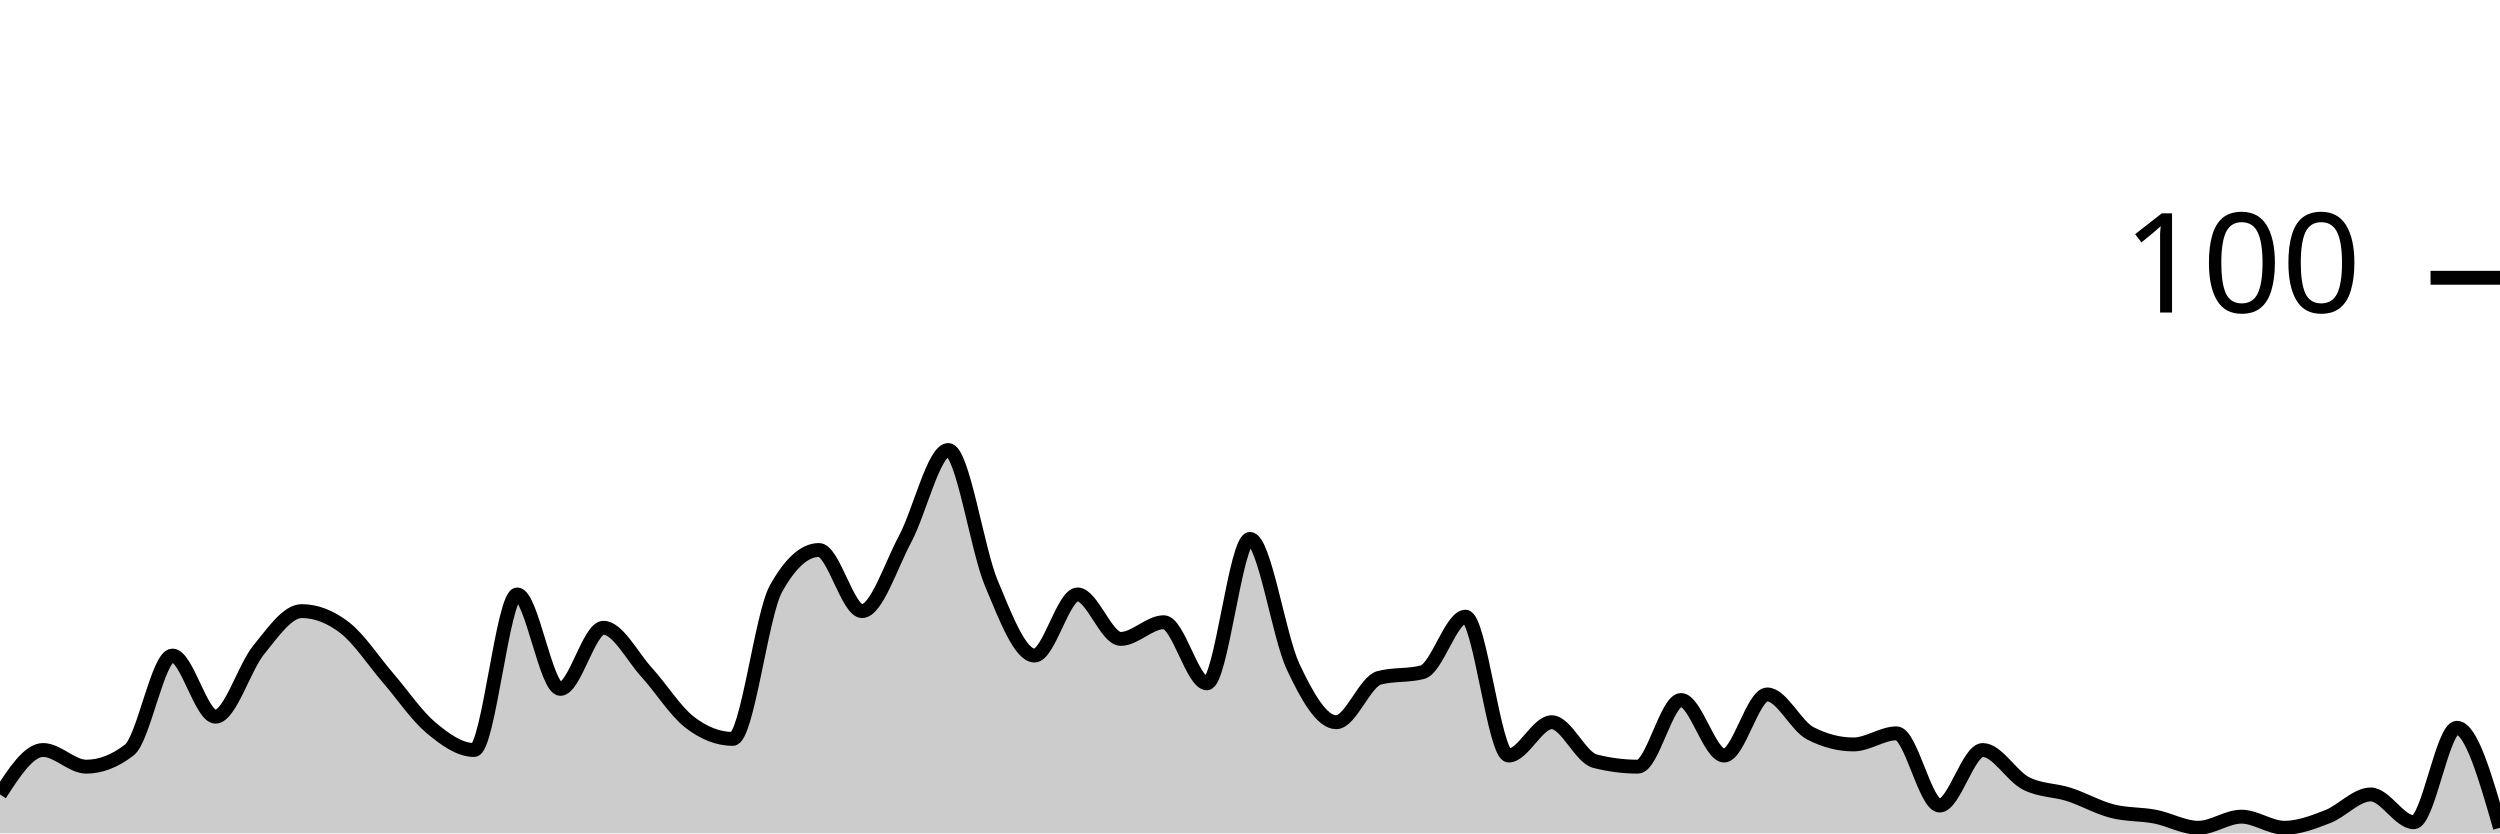
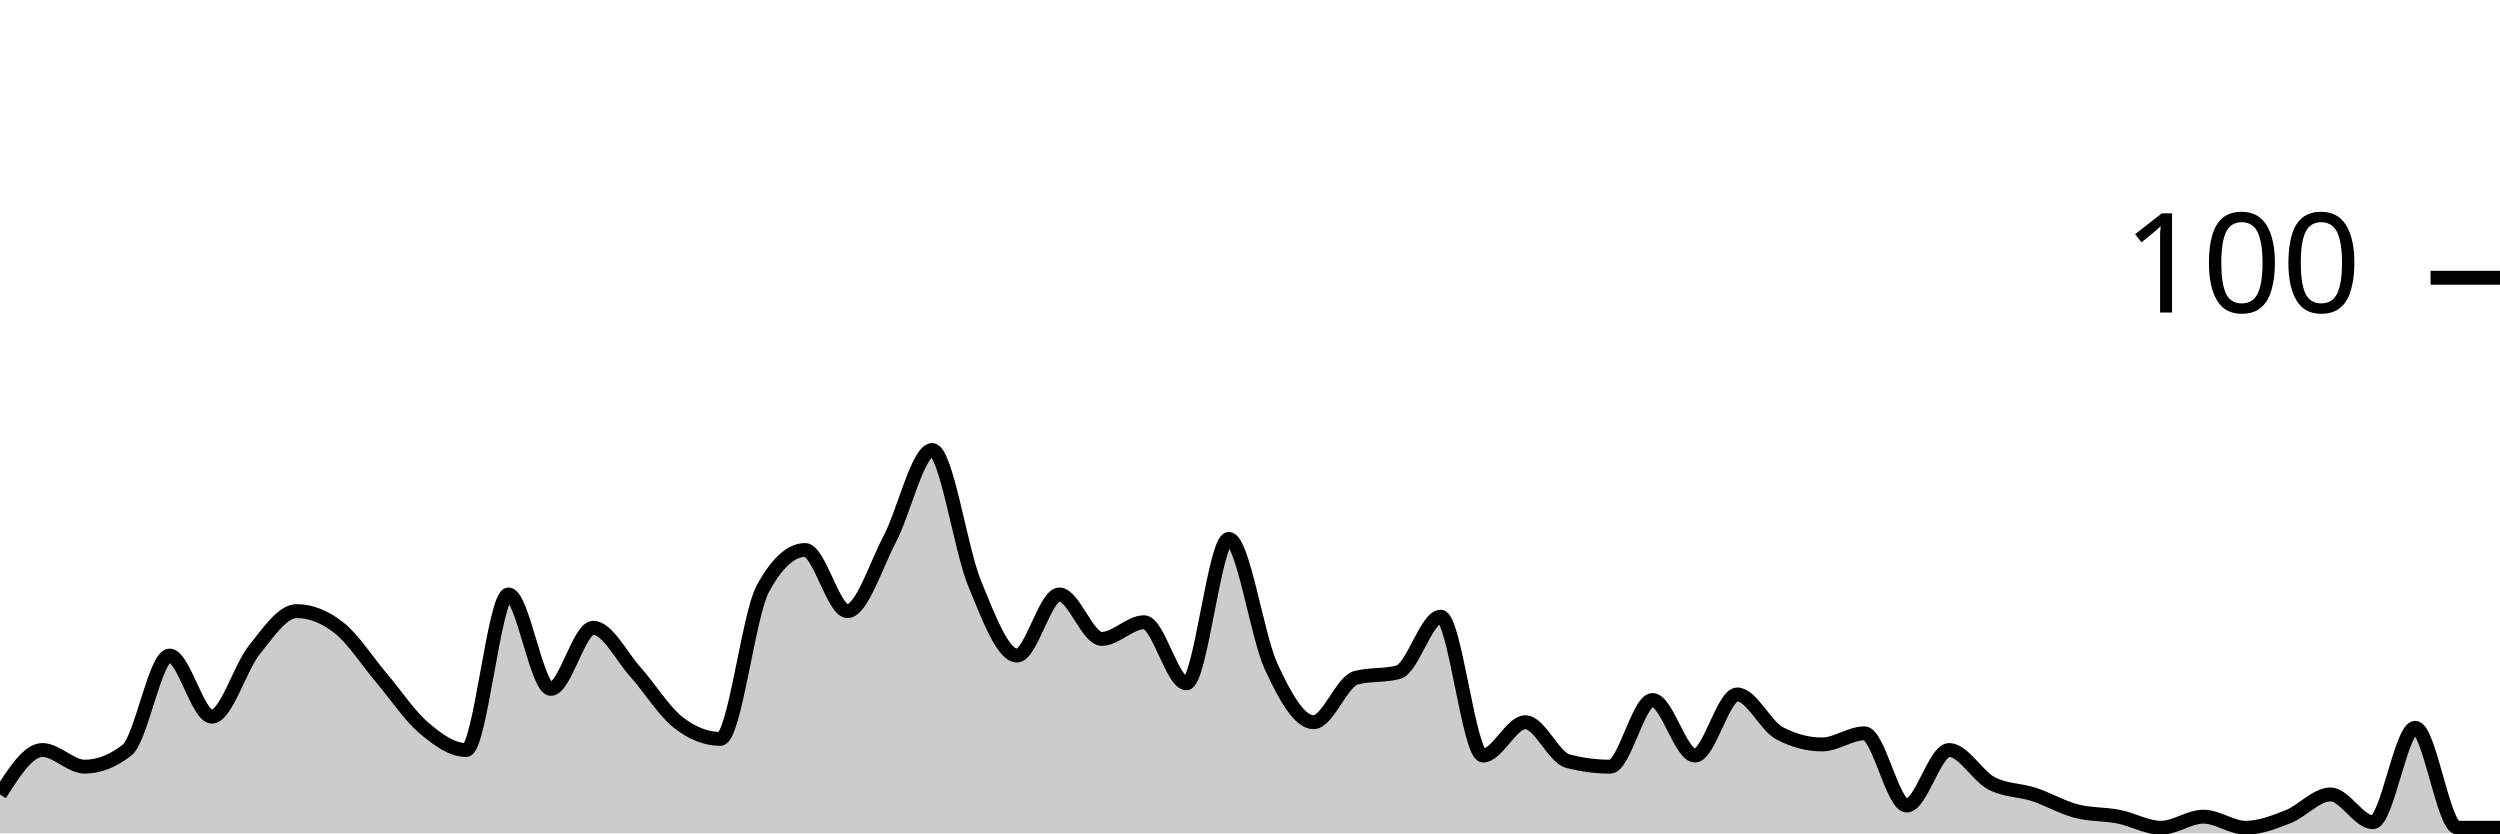
<svg xmlns="http://www.w3.org/2000/svg" viewBox="0 0 180 60">
  <g transform="translate(0,20)">
-     <path class="area" fill="rgba(0, 0, 0, 0.2)" d="M0,37.2C1.034,35.6,2.069,34,3.103,34C4.138,34,5.172,35.2,6.207,35.2C7.241,35.2,8.276,34.8,9.31,34C10.345,33.2,11.379,27.2,12.414,27.2C13.448,27.2,14.483,31.6,15.517,31.6C16.552,31.6,17.586,28.067,18.621,26.8C19.655,25.533,20.69,24,21.724,24C22.759,24,23.793,24.4,24.828,25.2C25.862,26,26.897,27.6,27.931,28.8C28.966,30,30,31.533,31.034,32.4C32.069,33.267,33.103,34,34.138,34C35.172,34,36.207,22.8,37.241,22.8C38.276,22.8,39.31,29.6,40.345,29.6C41.379,29.6,42.414,25.2,43.448,25.2C44.483,25.2,45.517,27.267,46.552,28.4C47.586,29.533,48.621,31.2,49.655,32C50.69,32.8,51.724,33.2,52.759,33.2C53.793,33.2,54.828,24.267,55.862,22.4C56.897,20.533,57.931,19.6,58.966,19.6C60,19.6,61.034,24,62.069,24C63.103,24,64.138,20.733,65.172,18.8C66.207,16.867,67.241,12.4,68.276,12.4C69.31,12.4,70.345,19.533,71.379,22C72.414,24.467,73.448,27.2,74.483,27.2C75.517,27.2,76.552,22.8,77.586,22.8C78.621,22.8,79.655,26,80.69,26C81.724,26,82.759,24.8,83.793,24.8C84.828,24.8,85.862,29.2,86.897,29.2C87.931,29.2,88.966,18.8,90,18.8C91.034,18.8,92.069,25.8,93.103,28C94.138,30.2,95.172,32,96.207,32C97.241,32,98.276,29.067,99.31,28.8C100.345,28.533,101.379,28.667,102.414,28.4C103.448,28.133,104.483,24.4,105.517,24.4C106.552,24.4,107.586,34.4,108.621,34.4C109.655,34.4,110.69,32,111.724,32C112.759,32,113.793,34.533,114.828,34.8C115.862,35.067,116.897,35.2,117.931,35.2C118.966,35.2,120,30.4,121.034,30.4C122.069,30.4,123.103,34.4,124.138,34.4C125.172,34.4,126.207,30,127.241,30C128.276,30,129.31,32.267,130.345,32.8C131.379,33.333,132.414,33.6,133.448,33.6C134.483,33.6,135.517,32.8,136.552,32.8C137.586,32.8,138.621,38,139.655,38C140.69,38,141.724,34,142.759,34C143.793,34,144.828,35.867,145.862,36.4C146.897,36.933,147.931,36.867,148.966,37.2C150,37.533,151.034,38.133,152.069,38.4C153.103,38.667,154.138,38.6,155.172,38.8C156.207,39,157.241,39.6,158.276,39.6C159.31,39.6,160.345,38.8,161.379,38.8C162.414,38.8,163.448,39.6,164.483,39.6C165.517,39.6,166.552,39.2,167.586,38.8C168.621,38.4,169.655,37.2,170.69,37.2C171.724,37.2,172.759,39.2,173.793,39.2C174.828,39.2,175.862,32.4,176.897,32.4C177.931,32.4,178.966,36,180,39.6L180,40C178.966,40,177.931,40,176.897,40C175.862,40,174.828,40,173.793,40C172.759,40,171.724,40,170.69,40C169.655,40,168.621,40,167.586,40C166.552,40,165.517,40,164.483,40C163.448,40,162.414,40,161.379,40C160.345,40,159.31,40,158.276,40C157.241,40,156.207,40,155.172,40C154.138,40,153.103,40,152.069,40C151.034,40,150,40,148.966,40C147.931,40,146.897,40,145.862,40C144.828,40,143.793,40,142.759,40C141.724,40,140.69,40,139.655,40C138.621,40,137.586,40,136.552,40C135.517,40,134.483,40,133.448,40C132.414,40,131.379,40,130.345,40C129.31,40,128.276,40,127.241,40C126.207,40,125.172,40,124.138,40C123.103,40,122.069,40,121.034,40C120,40,118.966,40,117.931,40C116.897,40,115.862,40,114.828,40C113.793,40,112.759,40,111.724,40C110.69,40,109.655,40,108.621,40C107.586,40,106.552,40,105.517,40C104.483,40,103.448,40,102.414,40C101.379,40,100.345,40,99.31,40C98.276,40,97.241,40,96.207,40C95.172,40,94.138,40,93.103,40C92.069,40,91.034,40,90,40C88.966,40,87.931,40,86.897,40C85.862,40,84.828,40,83.793,40C82.759,40,81.724,40,80.69,40C79.655,40,78.621,40,77.586,40C76.552,40,75.517,40,74.483,40C73.448,40,72.414,40,71.379,40C70.345,40,69.31,40,68.276,40C67.241,40,66.207,40,65.172,40C64.138,40,63.103,40,62.069,40C61.034,40,60,40,58.966,40C57.931,40,56.897,40,55.862,40C54.828,40,53.793,40,52.759,40C51.724,40,50.69,40,49.655,40C48.621,40,47.586,40,46.552,40C45.517,40,44.483,40,43.448,40C42.414,40,41.379,40,40.345,40C39.31,40,38.276,40,37.241,40C36.207,40,35.172,40,34.138,40C33.103,40,32.069,40,31.034,40C30,40,28.966,40,27.931,40C26.897,40,25.862,40,24.828,40C23.793,40,22.759,40,21.724,40C20.69,40,19.655,40,18.621,40C17.586,40,16.552,40,15.517,40C14.483,40,13.448,40,12.414,40C11.379,40,10.345,40,9.31,40C8.276,40,7.241,40,6.207,40C5.172,40,4.138,40,3.103,40C2.069,40,1.034,40,0,40Z" />
-     <path class="line" stroke="black" fill="none" d="M0,37.2C1.034,35.6,2.069,34,3.103,34C4.138,34,5.172,35.2,6.207,35.2C7.241,35.2,8.276,34.8,9.31,34C10.345,33.2,11.379,27.2,12.414,27.2C13.448,27.2,14.483,31.6,15.517,31.6C16.552,31.6,17.586,28.067,18.621,26.8C19.655,25.533,20.69,24,21.724,24C22.759,24,23.793,24.4,24.828,25.2C25.862,26,26.897,27.6,27.931,28.8C28.966,30,30,31.533,31.034,32.4C32.069,33.267,33.103,34,34.138,34C35.172,34,36.207,22.8,37.241,22.8C38.276,22.8,39.31,29.6,40.345,29.6C41.379,29.6,42.414,25.2,43.448,25.2C44.483,25.2,45.517,27.267,46.552,28.4C47.586,29.533,48.621,31.2,49.655,32C50.69,32.8,51.724,33.2,52.759,33.2C53.793,33.2,54.828,24.267,55.862,22.4C56.897,20.533,57.931,19.6,58.966,19.6C60,19.6,61.034,24,62.069,24C63.103,24,64.138,20.733,65.172,18.8C66.207,16.867,67.241,12.4,68.276,12.4C69.31,12.4,70.345,19.533,71.379,22C72.414,24.467,73.448,27.2,74.483,27.2C75.517,27.2,76.552,22.8,77.586,22.8C78.621,22.8,79.655,26,80.69,26C81.724,26,82.759,24.8,83.793,24.8C84.828,24.8,85.862,29.2,86.897,29.2C87.931,29.2,88.966,18.8,90,18.8C91.034,18.8,92.069,25.8,93.103,28C94.138,30.2,95.172,32,96.207,32C97.241,32,98.276,29.067,99.31,28.8C100.345,28.533,101.379,28.667,102.414,28.4C103.448,28.133,104.483,24.4,105.517,24.4C106.552,24.4,107.586,34.4,108.621,34.4C109.655,34.4,110.69,32,111.724,32C112.759,32,113.793,34.533,114.828,34.8C115.862,35.067,116.897,35.2,117.931,35.2C118.966,35.2,120,30.4,121.034,30.4C122.069,30.4,123.103,34.4,124.138,34.4C125.172,34.4,126.207,30,127.241,30C128.276,30,129.31,32.267,130.345,32.8C131.379,33.333,132.414,33.6,133.448,33.6C134.483,33.6,135.517,32.8,136.552,32.8C137.586,32.8,138.621,38,139.655,38C140.69,38,141.724,34,142.759,34C143.793,34,144.828,35.867,145.862,36.4C146.897,36.933,147.931,36.867,148.966,37.2C150,37.533,151.034,38.133,152.069,38.4C153.103,38.667,154.138,38.6,155.172,38.8C156.207,39,157.241,39.6,158.276,39.6C159.31,39.6,160.345,38.8,161.379,38.8C162.414,38.8,163.448,39.6,164.483,39.6C165.517,39.6,166.552,39.2,167.586,38.8C168.621,38.4,169.655,37.2,170.69,37.2C171.724,37.2,172.759,39.2,173.793,39.2C174.828,39.2,175.862,32.4,176.897,32.4C177.931,32.4,178.966,36,180,39.6" />
+     <path class="area" fill="rgba(0, 0, 0, 0.2)" d="M0,37.2C1.017,35.6,2.034,34,3.051,34C4.068,34,5.085,35.2,6.102,35.2C7.119,35.2,8.136,34.8,9.153,34C10.169,33.2,11.186,27.2,12.203,27.2C13.22,27.2,14.237,31.6,15.254,31.6C16.271,31.6,17.288,28.067,18.305,26.8C19.322,25.533,20.339,24,21.356,24C22.373,24,23.39,24.4,24.407,25.2C25.424,26,26.441,27.6,27.458,28.8C28.475,30,29.492,31.533,30.508,32.4C31.525,33.267,32.542,34,33.559,34C34.576,34,35.593,22.8,36.61,22.8C37.627,22.8,38.644,29.6,39.661,29.6C40.678,29.6,41.695,25.2,42.712,25.2C43.729,25.2,44.746,27.267,45.763,28.4C46.78,29.533,47.797,31.2,48.814,32C49.831,32.8,50.847,33.2,51.864,33.2C52.881,33.2,53.898,24.267,54.915,22.4C55.932,20.533,56.949,19.6,57.966,19.6C58.983,19.6,60,24,61.017,24C62.034,24,63.051,20.733,64.068,18.8C65.085,16.867,66.102,12.4,67.119,12.4C68.136,12.4,69.153,19.533,70.169,22C71.186,24.467,72.203,27.2,73.22,27.2C74.237,27.2,75.254,22.8,76.271,22.8C77.288,22.8,78.305,26,79.322,26C80.339,26,81.356,24.8,82.373,24.8C83.39,24.8,84.407,29.2,85.424,29.2C86.441,29.2,87.458,18.8,88.475,18.8C89.492,18.8,90.508,25.8,91.525,28C92.542,30.2,93.559,32,94.576,32C95.593,32,96.61,29.067,97.627,28.8C98.644,28.533,99.661,28.667,100.678,28.4C101.695,28.133,102.712,24.4,103.729,24.4C104.746,24.4,105.763,34.4,106.78,34.4C107.797,34.4,108.814,32,109.831,32C110.847,32,111.864,34.533,112.881,34.8C113.898,35.067,114.915,35.2,115.932,35.2C116.949,35.2,117.966,30.4,118.983,30.4C120,30.4,121.017,34.4,122.034,34.4C123.051,34.4,124.068,30,125.085,30C126.102,30,127.119,32.267,128.136,32.8C129.153,33.333,130.169,33.6,131.186,33.6C132.203,33.6,133.22,32.8,134.237,32.8C135.254,32.8,136.271,38,137.288,38C138.305,38,139.322,34,140.339,34C141.356,34,142.373,35.867,143.39,36.4C144.407,36.933,145.424,36.867,146.441,37.2C147.458,37.533,148.475,38.133,149.492,38.4C150.508,38.667,151.525,38.6,152.542,38.8C153.559,39,154.576,39.6,155.593,39.6C156.61,39.6,157.627,38.8,158.644,38.8C159.661,38.8,160.678,39.6,161.695,39.6C162.712,39.6,163.729,39.2,164.746,38.8C165.763,38.4,166.78,37.2,167.797,37.2C168.814,37.2,169.831,39.2,170.847,39.2C171.864,39.2,172.881,32.4,173.898,32.4C174.915,32.4,175.932,39.6,176.949,39.6C177.966,39.6,178.983,39.6,180,39.6L180,40C178.983,40,177.966,40,176.949,40C175.932,40,174.915,40,173.898,40C172.881,40,171.864,40,170.847,40C169.831,40,168.814,40,167.797,40C166.78,40,165.763,40,164.746,40C163.729,40,162.712,40,161.695,40C160.678,40,159.661,40,158.644,40C157.627,40,156.61,40,155.593,40C154.576,40,153.559,40,152.542,40C151.525,40,150.508,40,149.492,40C148.475,40,147.458,40,146.441,40C145.424,40,144.407,40,143.39,40C142.373,40,141.356,40,140.339,40C139.322,40,138.305,40,137.288,40C136.271,40,135.254,40,134.237,40C133.22,40,132.203,40,131.186,40C130.169,40,129.153,40,128.136,40C127.119,40,126.102,40,125.085,40C124.068,40,123.051,40,122.034,40C121.017,40,120,40,118.983,40C117.966,40,116.949,40,115.932,40C114.915,40,113.898,40,112.881,40C111.864,40,110.847,40,109.831,40C108.814,40,107.797,40,106.78,40C105.763,40,104.746,40,103.729,40C102.712,40,101.695,40,100.678,40C99.661,40,98.644,40,97.627,40C96.61,40,95.593,40,94.576,40C93.559,40,92.542,40,91.525,40C90.508,40,89.492,40,88.475,40C87.458,40,86.441,40,85.424,40C84.407,40,83.39,40,82.373,40C81.356,40,80.339,40,79.322,40C78.305,40,77.288,40,76.271,40C75.254,40,74.237,40,73.22,40C72.203,40,71.186,40,70.169,40C69.153,40,68.136,40,67.119,40C66.102,40,65.085,40,64.068,40C63.051,40,62.034,40,61.017,40C60,40,58.983,40,57.966,40C56.949,40,55.932,40,54.915,40C53.898,40,52.881,40,51.864,40C50.847,40,49.831,40,48.814,40C47.797,40,46.78,40,45.763,40C44.746,40,43.729,40,42.712,40C41.695,40,40.678,40,39.661,40C38.644,40,37.627,40,36.61,40C35.593,40,34.576,40,33.559,40C32.542,40,31.525,40,30.508,40C29.492,40,28.475,40,27.458,40C26.441,40,25.424,40,24.407,40C23.39,40,22.373,40,21.356,40C20.339,40,19.322,40,18.305,40C17.288,40,16.271,40,15.254,40C14.237,40,13.22,40,12.203,40C11.186,40,10.169,40,9.153,40C8.136,40,7.119,40,6.102,40C5.085,40,4.068,40,3.051,40C2.034,40,1.017,40,0,40Z" />
+     <path class="line" stroke="black" fill="none" d="M0,37.2C1.017,35.6,2.034,34,3.051,34C4.068,34,5.085,35.2,6.102,35.2C7.119,35.2,8.136,34.8,9.153,34C10.169,33.2,11.186,27.2,12.203,27.2C13.22,27.2,14.237,31.6,15.254,31.6C16.271,31.6,17.288,28.067,18.305,26.8C19.322,25.533,20.339,24,21.356,24C22.373,24,23.39,24.4,24.407,25.2C25.424,26,26.441,27.6,27.458,28.8C28.475,30,29.492,31.533,30.508,32.4C31.525,33.267,32.542,34,33.559,34C34.576,34,35.593,22.8,36.61,22.8C37.627,22.8,38.644,29.6,39.661,29.6C40.678,29.6,41.695,25.2,42.712,25.2C43.729,25.2,44.746,27.267,45.763,28.4C46.78,29.533,47.797,31.2,48.814,32C49.831,32.8,50.847,33.2,51.864,33.2C52.881,33.2,53.898,24.267,54.915,22.4C55.932,20.533,56.949,19.6,57.966,19.6C58.983,19.6,60,24,61.017,24C62.034,24,63.051,20.733,64.068,18.8C65.085,16.867,66.102,12.4,67.119,12.4C68.136,12.4,69.153,19.533,70.169,22C71.186,24.467,72.203,27.2,73.22,27.2C74.237,27.2,75.254,22.8,76.271,22.8C77.288,22.8,78.305,26,79.322,26C80.339,26,81.356,24.8,82.373,24.8C83.39,24.8,84.407,29.2,85.424,29.2C86.441,29.2,87.458,18.8,88.475,18.8C89.492,18.8,90.508,25.8,91.525,28C92.542,30.2,93.559,32,94.576,32C95.593,32,96.61,29.067,97.627,28.8C98.644,28.533,99.661,28.667,100.678,28.4C101.695,28.133,102.712,24.4,103.729,24.4C104.746,24.4,105.763,34.4,106.78,34.4C107.797,34.4,108.814,32,109.831,32C110.847,32,111.864,34.533,112.881,34.8C113.898,35.067,114.915,35.2,115.932,35.2C116.949,35.2,117.966,30.4,118.983,30.4C120,30.4,121.017,34.4,122.034,34.4C123.051,34.4,124.068,30,125.085,30C126.102,30,127.119,32.267,128.136,32.8C129.153,33.333,130.169,33.6,131.186,33.6C132.203,33.6,133.22,32.8,134.237,32.8C135.254,32.8,136.271,38,137.288,38C138.305,38,139.322,34,140.339,34C141.356,34,142.373,35.867,143.39,36.4C144.407,36.933,145.424,36.867,146.441,37.2C147.458,37.533,148.475,38.133,149.492,38.4C150.508,38.667,151.525,38.6,152.542,38.8C153.559,39,154.576,39.6,155.593,39.6C156.61,39.6,157.627,38.8,158.644,38.8C159.661,38.8,160.678,39.6,161.695,39.6C162.712,39.6,163.729,39.2,164.746,38.8C165.763,38.4,166.78,37.2,167.797,37.2C168.814,37.2,169.831,39.2,170.847,39.2C171.864,39.2,172.881,32.4,173.898,32.4C174.915,32.4,175.932,39.6,176.949,39.6C177.966,39.6,178.983,39.6,180,39.6" />
    <path class="axis-ceiling" stroke-width="1" stroke="black" fill="none" d="M175,0L180,0" />
    <text class="axis-ceiling-label" font-family="sans-serif" text-anchor="end" font-size="10px" x="170" y="2.5">100</text>
  </g>
</svg>
